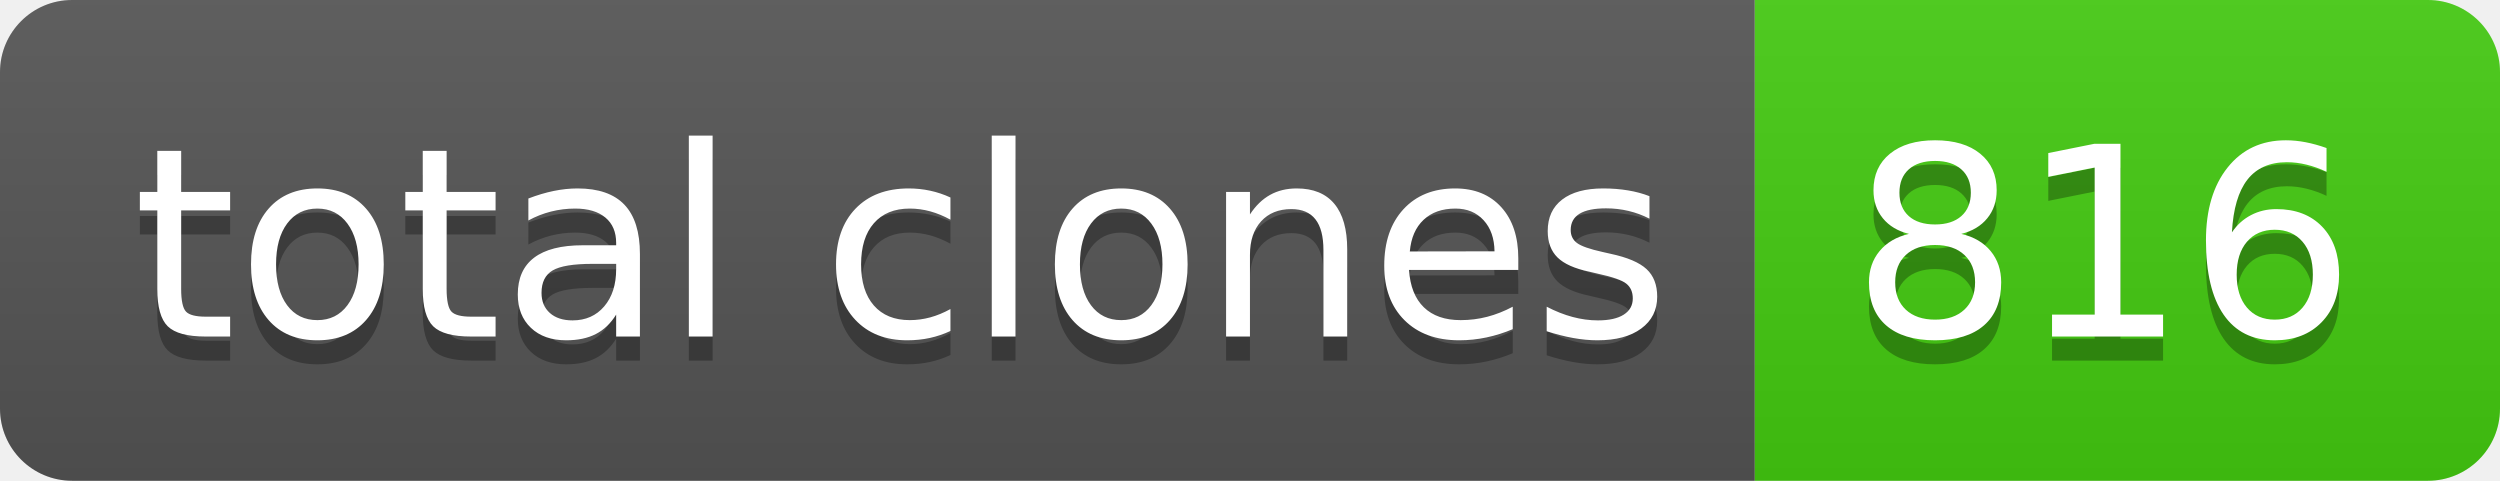
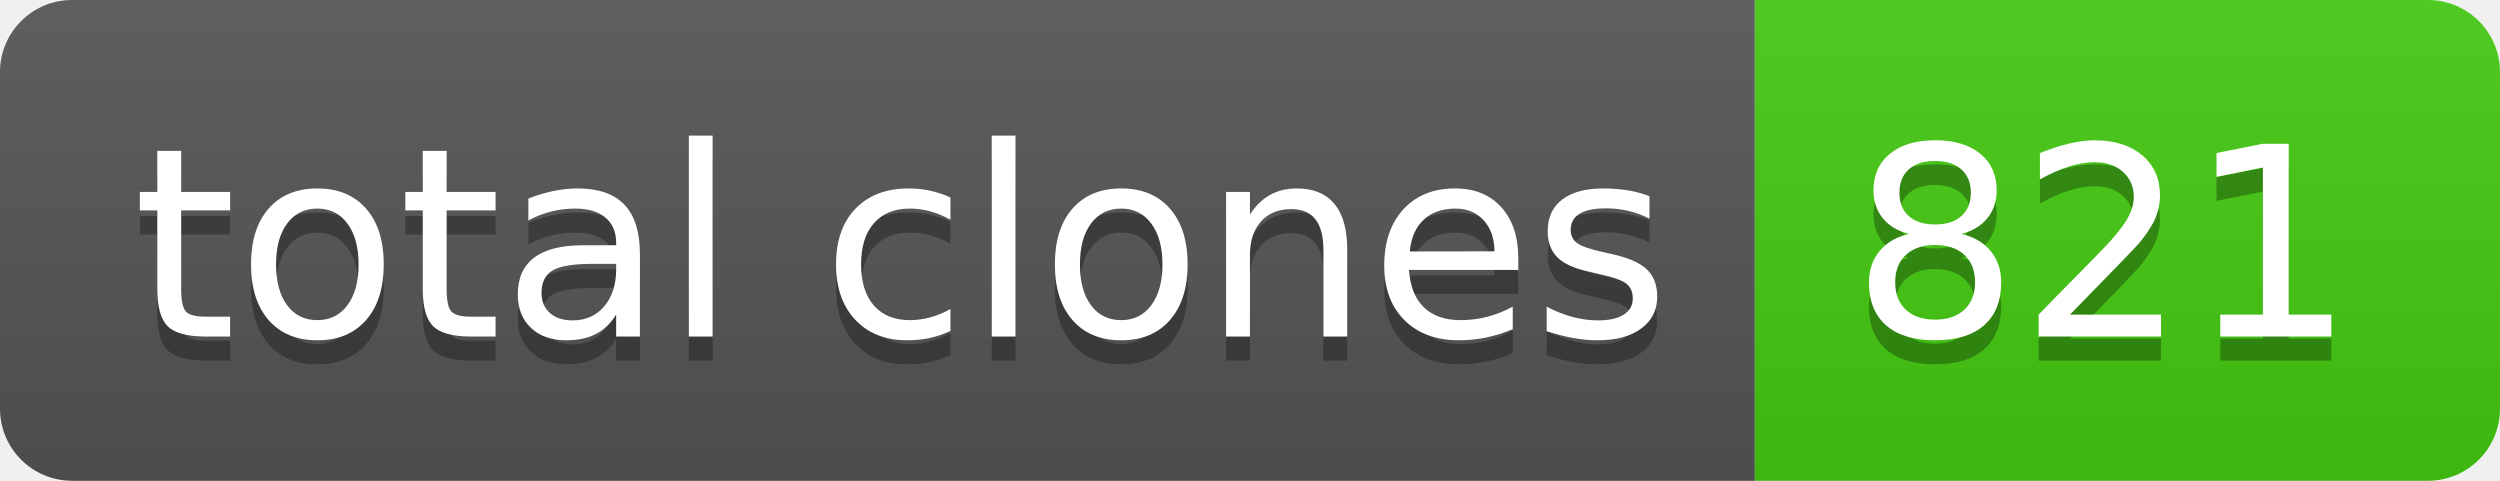
- <svg xmlns="http://www.w3.org/2000/svg" width="104" height="20" role="img" aria-label="total clones: 816">
+ <svg xmlns="http://www.w3.org/2000/svg" width="104" height="20" role="img" aria-label="total clones: 821">
  <linearGradient id="s" x2="0" y2="100%">
    <stop offset="0" stop-color="#bbb" stop-opacity=".1" />
    <stop offset="1" stop-opacity=".1" />
  </linearGradient>
  <clipPath id="r">
    <rect width="104" height="20" rx="3" fill="#fff" />
  </clipPath>
  <g clip-path="url(#r)">
    <rect width="73" height="20" fill="#555" />
    <rect x="73" width="31" height="20" fill="#4c1" />
    <rect width="104" height="20" fill="url(#s)" />
  </g>
  <g fill="#fff" text-anchor="middle" font-family="Verdana,Geneva,DejaVu Sans,sans-serif" text-rendering="geometricPrecision" font-size="110">
    <text aria-hidden="true" x="375" y="150" fill="#010101" fill-opacity=".3" transform="scale(.1)" textLength="630">total clones</text>
    <text x="375" y="140" transform="scale(.1)" fill="#fff" textLength="630">total clones</text>
-     <text aria-hidden="true" x="875" y="150" fill="#010101" fill-opacity=".3" transform="scale(.1)" textLength="210">816</text>
-     <text x="875" y="140" transform="scale(.1)" fill="#fff" textLength="210">816</text>
+     <text aria-hidden="true" x="875" y="150" fill="#010101" fill-opacity=".3" transform="scale(.1)" textLength="210">821</text>
+     <text x="875" y="140" transform="scale(.1)" fill="#fff" textLength="210">821</text>
  </g>
</svg>
